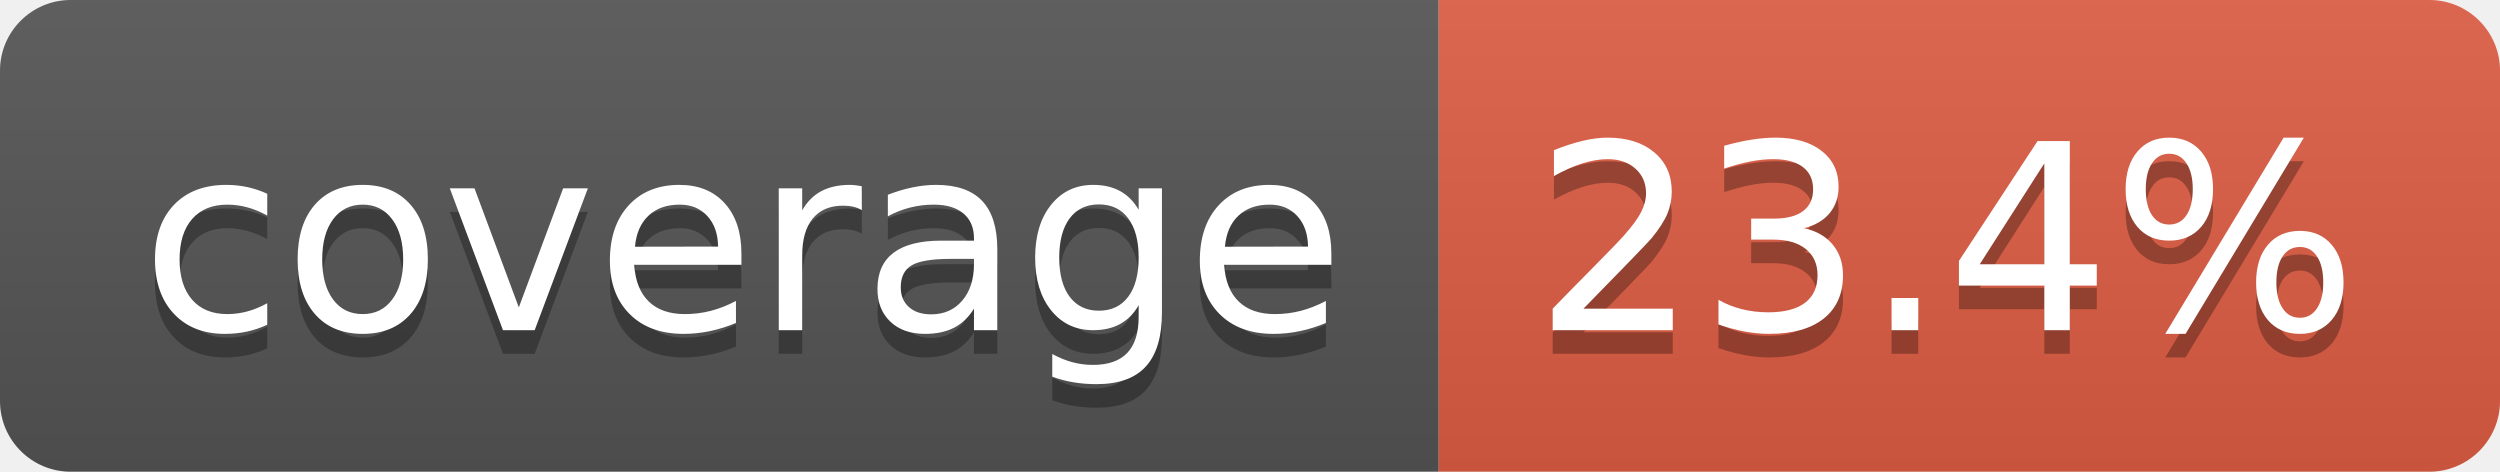
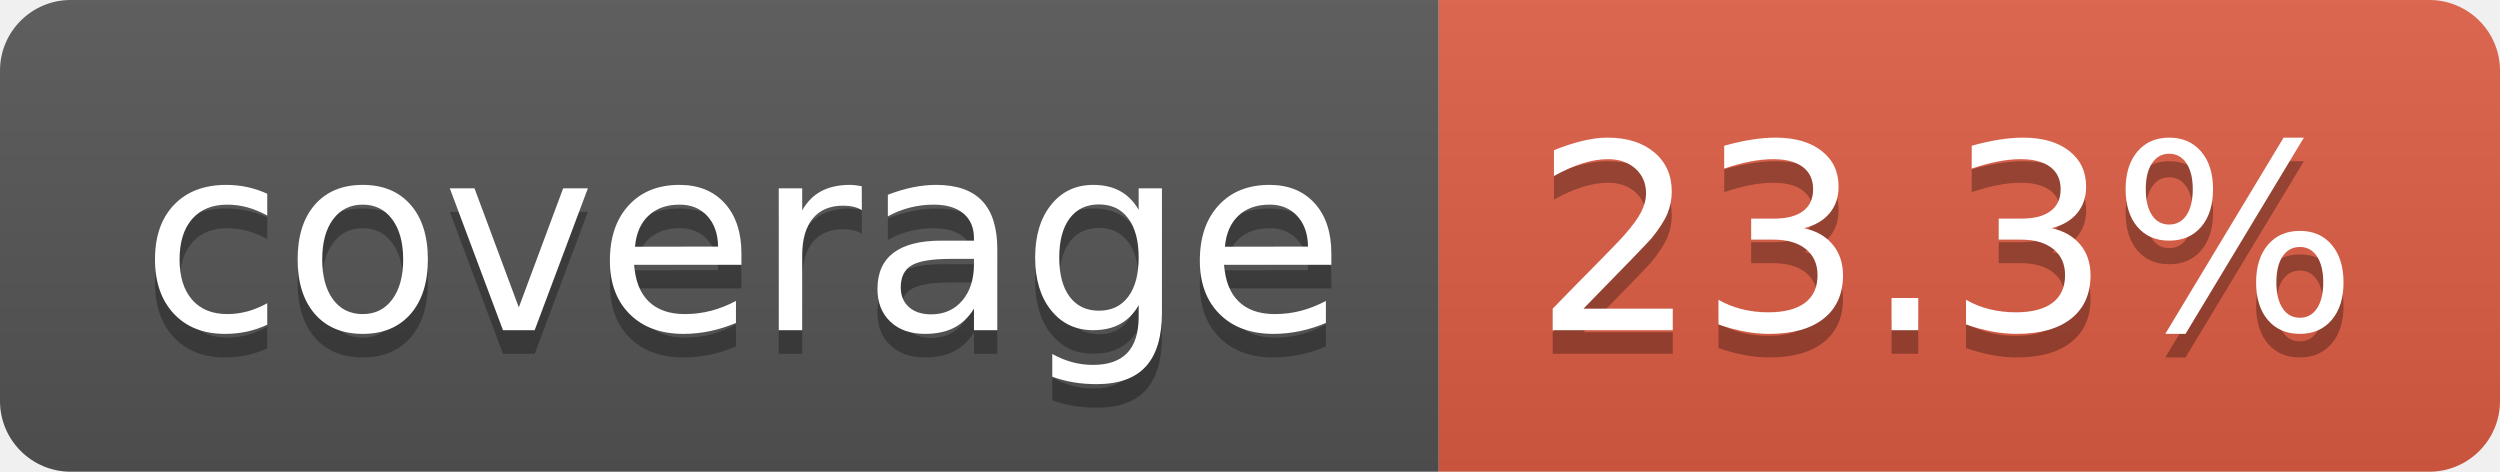
- <svg xmlns="http://www.w3.org/2000/svg" width="106" height="20" role="img" aria-label="coverage: 23.4%">
+ <svg xmlns="http://www.w3.org/2000/svg" width="106" height="20" role="img" aria-label="coverage: 23.3%">
  <linearGradient id="s" x2="0" y2="100%">
    <stop offset="0" stop-color="#bbb" stop-opacity=".1" />
    <stop offset="1" stop-opacity=".1" />
  </linearGradient>
  <clipPath id="r">
    <rect width="106" height="20" rx="3" fill="#fff" />
  </clipPath>
  <g clip-path="url(#r)">
    <rect width="61" height="20" fill="#555" />
    <rect x="61" width="45" height="20" fill="#e05d44" />
    <rect width="106" height="20" fill="url(#s)" />
  </g>
  <g fill="#fff" text-anchor="middle" font-family="Verdana,Geneva,DejaVu Sans,sans-serif" text-rendering="geometricPrecision" font-size="110">
    <text aria-hidden="true" x="315" y="150" fill="#010101" fill-opacity=".3" transform="scale(.1)" textLength="510">coverage</text>
    <text x="315" y="140" transform="scale(.1)" fill="#fff" textLength="510">coverage</text>
-     <text aria-hidden="true" x="825" y="150" fill="#010101" fill-opacity=".3" transform="scale(.1)" textLength="350">23.4%</text>
-     <text x="825" y="140" transform="scale(.1)" fill="#fff" textLength="350">23.4%</text>
+     <text aria-hidden="true" x="825" y="150" fill="#010101" fill-opacity=".3" transform="scale(.1)" textLength="350">23.3%</text>
+     <text x="825" y="140" transform="scale(.1)" fill="#fff" textLength="350">23.3%</text>
  </g>
</svg>
